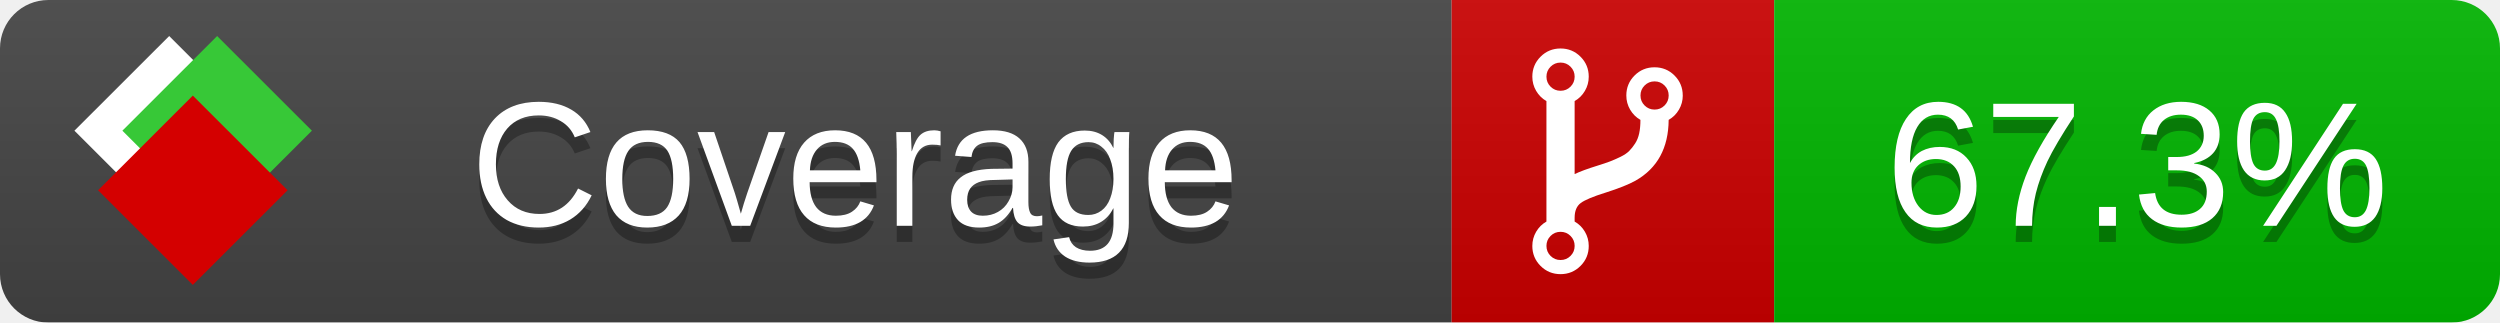
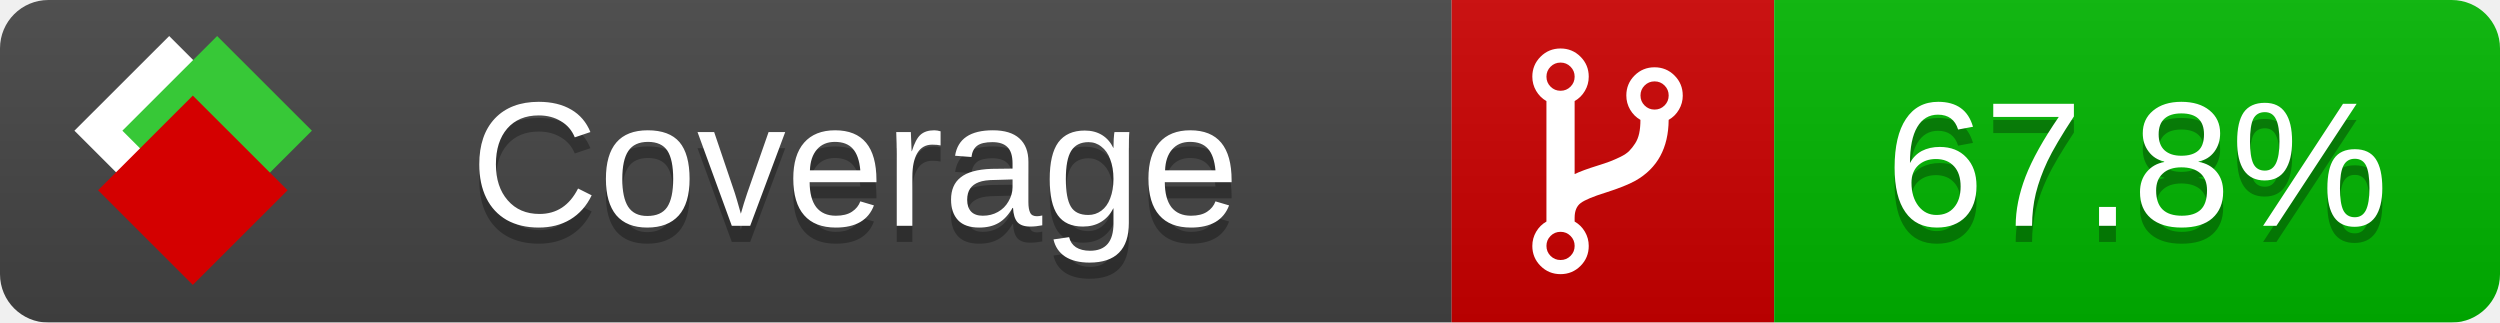
<svg xmlns="http://www.w3.org/2000/svg" xmlns:xlink="http://www.w3.org/1999/xlink" width="155" height="20">
  <style type="text/css">
          
            @keyframes fade1 {
                0% { visibility: visible; opacity: 1; }
               27% { visibility: visible; opacity: 1; }
               33% { visibility: hidden; opacity: 0; }
               60% { visibility: hidden; opacity: 0; }
               66% { visibility: hidden; opacity: 0; }
               93% { visibility: hidden; opacity: 0; }
              100% { visibility: visible; opacity: 1; }
            }
            @keyframes fade2 {
                0% { visibility: hidden; opacity: 0; }
               27% { visibility: hidden; opacity: 0; }
               33% { visibility: visible; opacity: 1; }
               60% { visibility: visible; opacity: 1; }
               66% { visibility: hidden; opacity: 0; }
               93% { visibility: hidden; opacity: 0; }
              100% { visibility: hidden; opacity: 0; }
            }
            @keyframes fade3 {
                0% { visibility: hidden; opacity: 0; }
               27% { visibility: hidden; opacity: 0; }
               33% { visibility: hidden; opacity: 0; }
               60% { visibility: hidden; opacity: 0; }
               66% { visibility: visible; opacity: 1; }
               93% { visibility: visible; opacity: 1; }
              100% { visibility: hidden; opacity: 0; }
            }
            .linecoverage {
                animation-duration: 15s;
                animation-name: fade1;
                animation-iteration-count: infinite;
            }
            .branchcoverage {
                animation-duration: 15s;
                animation-name: fade2;
                animation-iteration-count: infinite;
            }
            .methodcoverage {
                animation-duration: 15s;
                animation-name: fade3;
                animation-iteration-count: infinite;
            }
          
    </style>
  <defs>
    <linearGradient id="gradient" x2="0" y2="100%">
      <stop offset="0" stop-color="#bbb" stop-opacity=".1" />
      <stop offset="1" stop-opacity=".1" />
    </linearGradient>
    <linearGradient id="c">
      <stop offset="0" stop-color="#d40000" />
      <stop offset="1" stop-color="#ff2a2a" />
    </linearGradient>
    <linearGradient id="a">
      <stop offset="0" stop-color="#e0e0de" />
      <stop offset="1" stop-color="#fff" />
    </linearGradient>
    <linearGradient id="b">
      <stop offset="0" stop-color="#37c837" />
      <stop offset="1" stop-color="#217821" />
    </linearGradient>
    <linearGradient xlink:href="#a" id="e" x1="106.44" x2="69.96" y1="-11.96" y2="-46.84" gradientTransform="matrix(-.8426 -.00045 -.00045 -.8426 -94.27 -75.82)" gradientUnits="userSpaceOnUse" />
    <linearGradient xlink:href="#b" id="f" x1="56.19" x2="77.97" y1="-23.45" y2="10.62" gradientTransform="matrix(.8426 .00045 .00045 .8426 94.27 75.82)" gradientUnits="userSpaceOnUse" />
    <linearGradient xlink:href="#c" id="g" x1="79.98" x2="132.9" y1="10.79" y2="10.79" gradientTransform="matrix(.8426 .00045 .00045 .8426 94.27 75.82)" gradientUnits="userSpaceOnUse" />
    <mask id="mask">
      <rect width="155" height="20" rx="3" fill="#fff" />
    </mask>
    <g id="icon" transform="matrix(.04486 0 0 .04481 -.48 -.63)">
      <rect width="52.92" height="52.92" x="-109.72" y="-27.13" fill="url(#e)" transform="rotate(-135)" />
      <rect width="52.92" height="52.92" x="70.19" y="-39.18" fill="url(#f)" transform="rotate(45)" />
      <rect width="52.92" height="52.92" x="80.05" y="-15.74" fill="url(#g)" transform="rotate(45)" />
    </g>
  </defs>
  <g mask="url(#mask)">
    <rect x="0" y="0" width="90" height="20" fill="#444" />
    <rect x="90" y="0" width="20" height="20" fill="#c00" />
    <rect x="110" y="0" width="45" height="20" fill="#00B600" />
    <rect x="0" y="0" width="155" height="20" fill="url(#gradient)" />
  </g>
  <g>
    <path class="" fill="#fff" d="m 97.628,15.247 q 0,-0.364 -0.255,-0.619 -0.255,-0.255 -0.619,-0.255 -0.364,0 -0.619,0.255 -0.255,0.255 -0.255,0.619 0,0.364 0.255,0.619 0.255,0.255 0.619,0.255 0.364,0 0.619,-0.255 0.255,-0.255 0.255,-0.619 z m 0,-10.493 q 0,-0.364 -0.255,-0.619 -0.255,-0.255 -0.619,-0.255 -0.364,0 -0.619,0.255 -0.255,0.255 -0.255,0.619 0,0.364 0.255,0.619 0.255,0.255 0.619,0.255 0.364,0 0.619,-0.255 0.255,-0.255 0.255,-0.619 z m 5.83,1.166 q 0,-0.364 -0.255,-0.619 -0.255,-0.255 -0.619,-0.255 -0.364,0 -0.619,0.255 -0.255,0.255 -0.255,0.619 0,0.364 0.255,0.619 0.255,0.255 0.619,0.255 0.364,0 0.619,-0.255 0.255,-0.255 0.255,-0.619 z m 0.874,0 q 0,0.474 -0.237,0.879 -0.237,0.405 -0.638,0.633 -0.018,2.614 -2.059,3.771 -0.619,0.346 -1.849,0.738 -1.166,0.364 -1.544,0.647 -0.378,0.282 -0.378,0.911 l 0,0.237 q 0.401,0.228 0.638,0.633 0.237,0.405 0.237,0.879 0,0.729 -0.51,1.239 -0.51,0.51 -1.239,0.51 -0.729,0 -1.239,-0.51 -0.51,-0.51 -0.51,-1.239 0,-0.474 0.237,-0.879 0.237,-0.405 0.638,-0.633 l 0,-7.469 q -0.401,-0.228 -0.638,-0.633 -0.237,-0.405 -0.237,-0.879 0,-0.729 0.51,-1.239 0.51,-0.51 1.239,-0.51 0.729,0 1.239,0.51 0.51,0.51 0.51,1.239 0,0.474 -0.237,0.879 -0.237,0.405 -0.638,0.633 l 0,4.527 q 0.492,-0.237 1.403,-0.519 0.501,-0.155 0.797,-0.269 0.296,-0.114 0.642,-0.282 0.346,-0.169 0.537,-0.36 0.191,-0.191 0.369,-0.465 0.178,-0.273 0.255,-0.633 0.077,-0.36 0.077,-0.833 -0.401,-0.228 -0.638,-0.633 -0.237,-0.405 -0.237,-0.879 0,-0.729 0.51,-1.239 0.51,-0.51 1.239,-0.51 0.729,0 1.239,0.51 0.51,0.51 0.51,1.239 z" />
  </g>
  <g fill="#fff" text-anchor="middle" font-family="Verdana,Arial,Geneva,sans-serif" font-size="11">
    <a xlink:href="https://github.com/danielpalme/ReportGenerator" target="_top">
      <use xlink:href="#icon" transform="translate(3,1) scale(3.5)" />
    </a>
    <text x="53" y="15" fill="#010101" fill-opacity=".3">Coverage</text>
    <text x="53" y="14" fill="#fff">Coverage</text>
-     <text class="" x="132.5" y="15" fill="#010101" fill-opacity=".3">67.3%</text>
-     <text class="" x="132.5" y="14">67.3%</text>
+     <text class="" x="132.5" y="15" fill="#010101" fill-opacity=".3">67.8%</text>
+     <text class="" x="132.5" y="14">67.8%</text>
  </g>
  <g>
    <rect class="" x="90" y="0" width="65" height="20" fill-opacity="0" />
  </g>
</svg>
